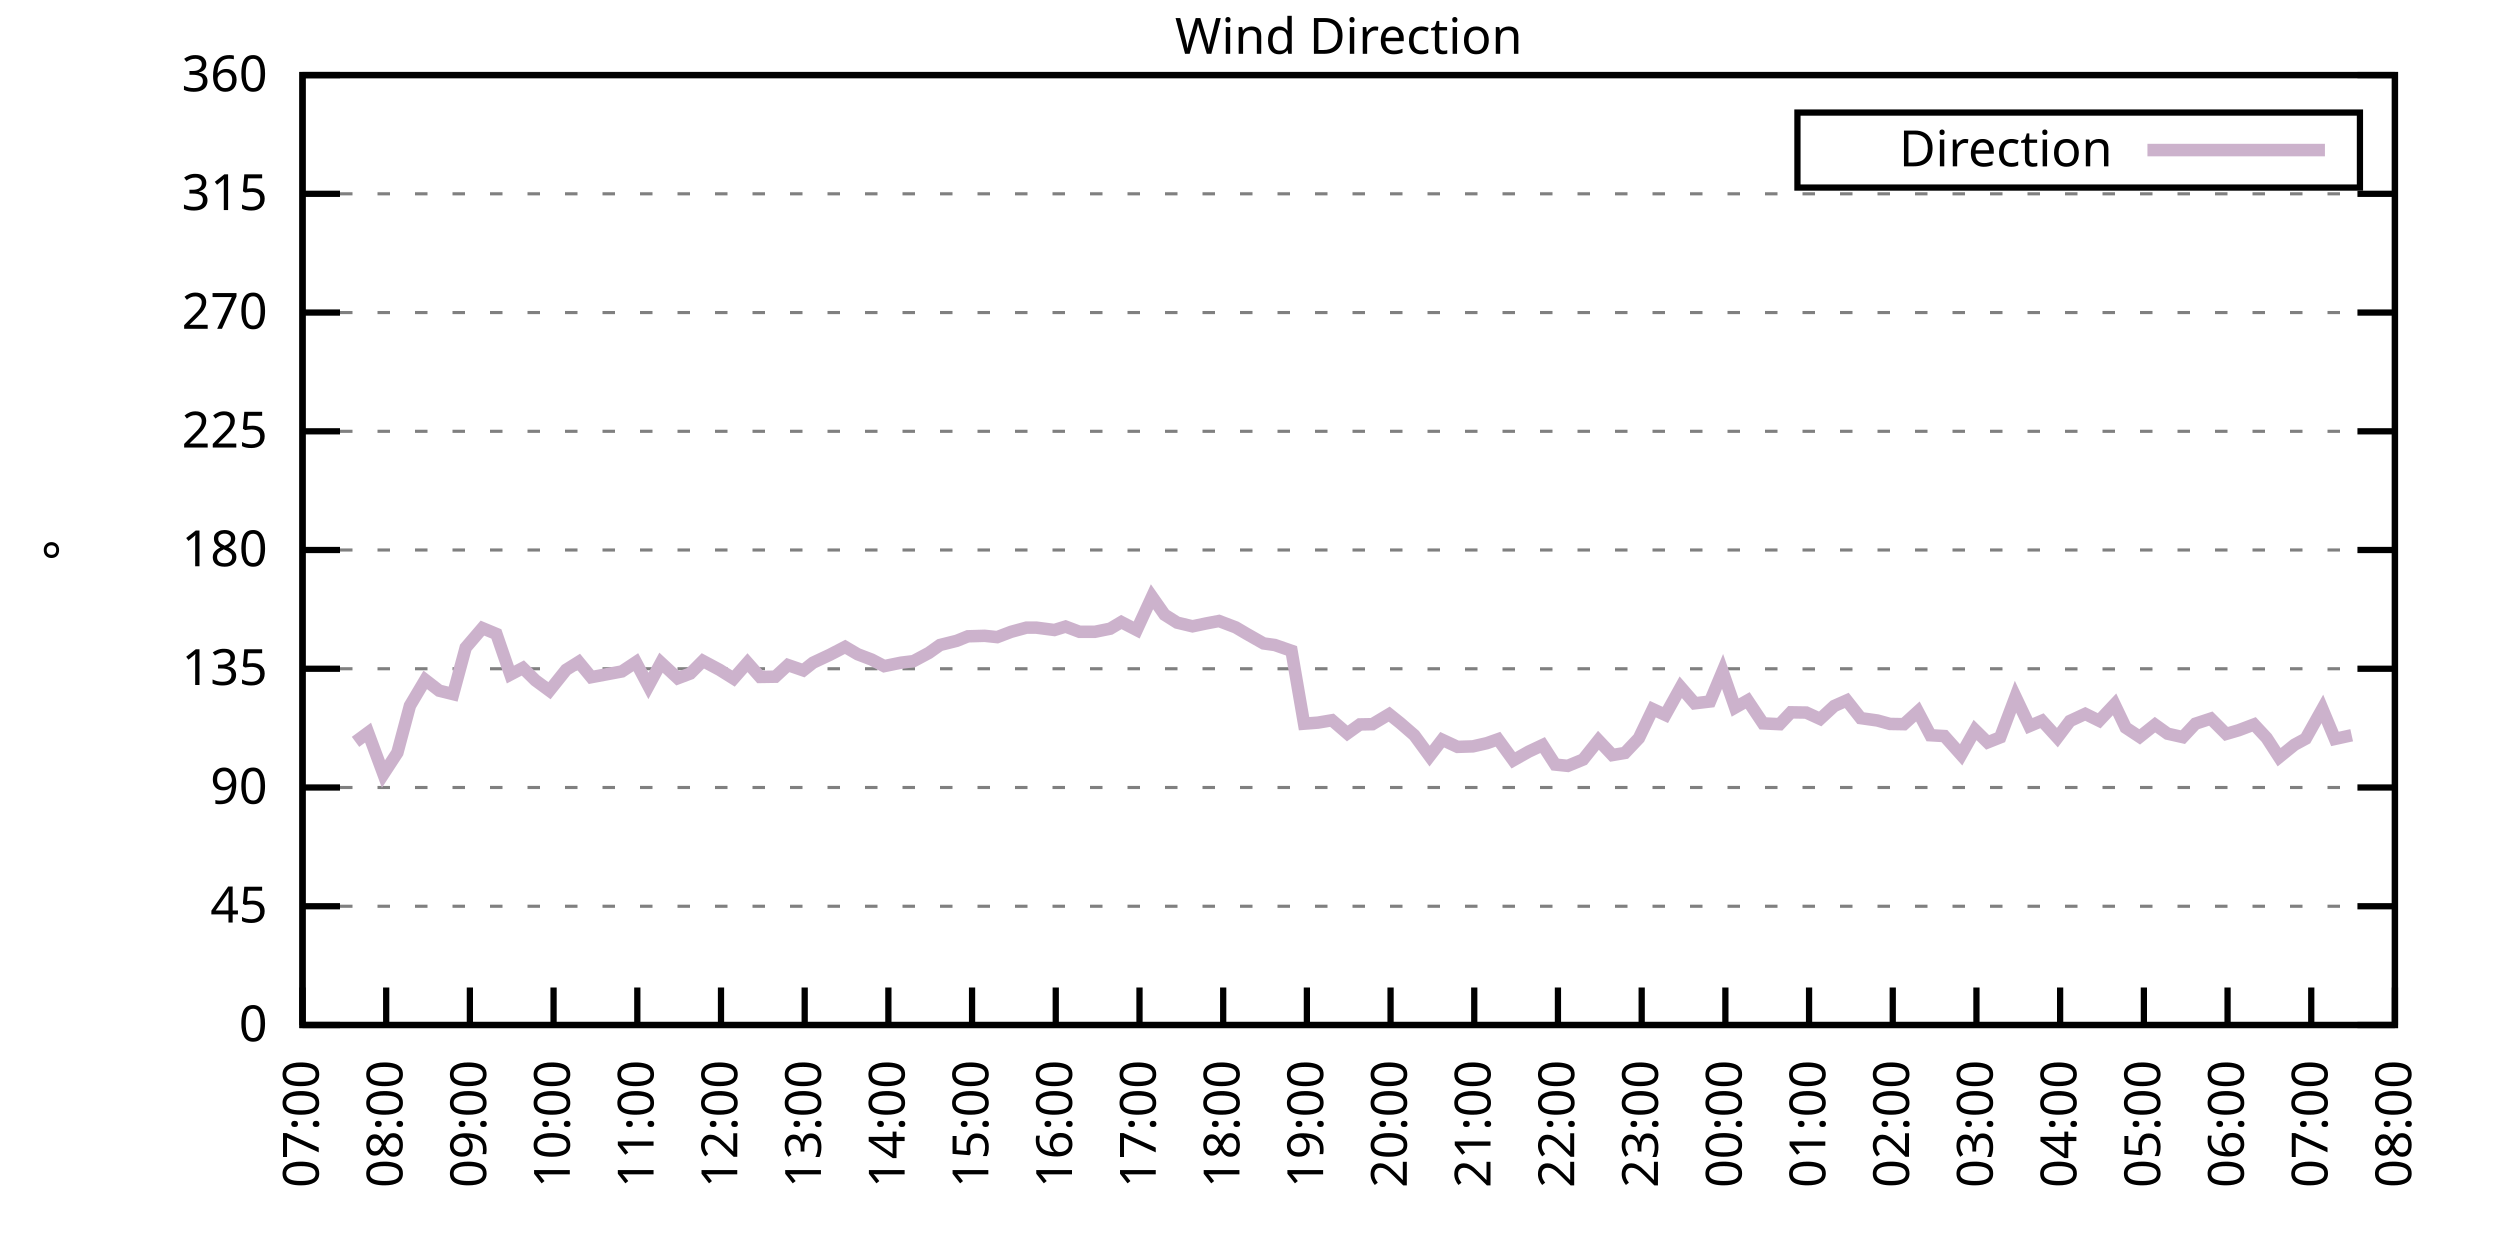
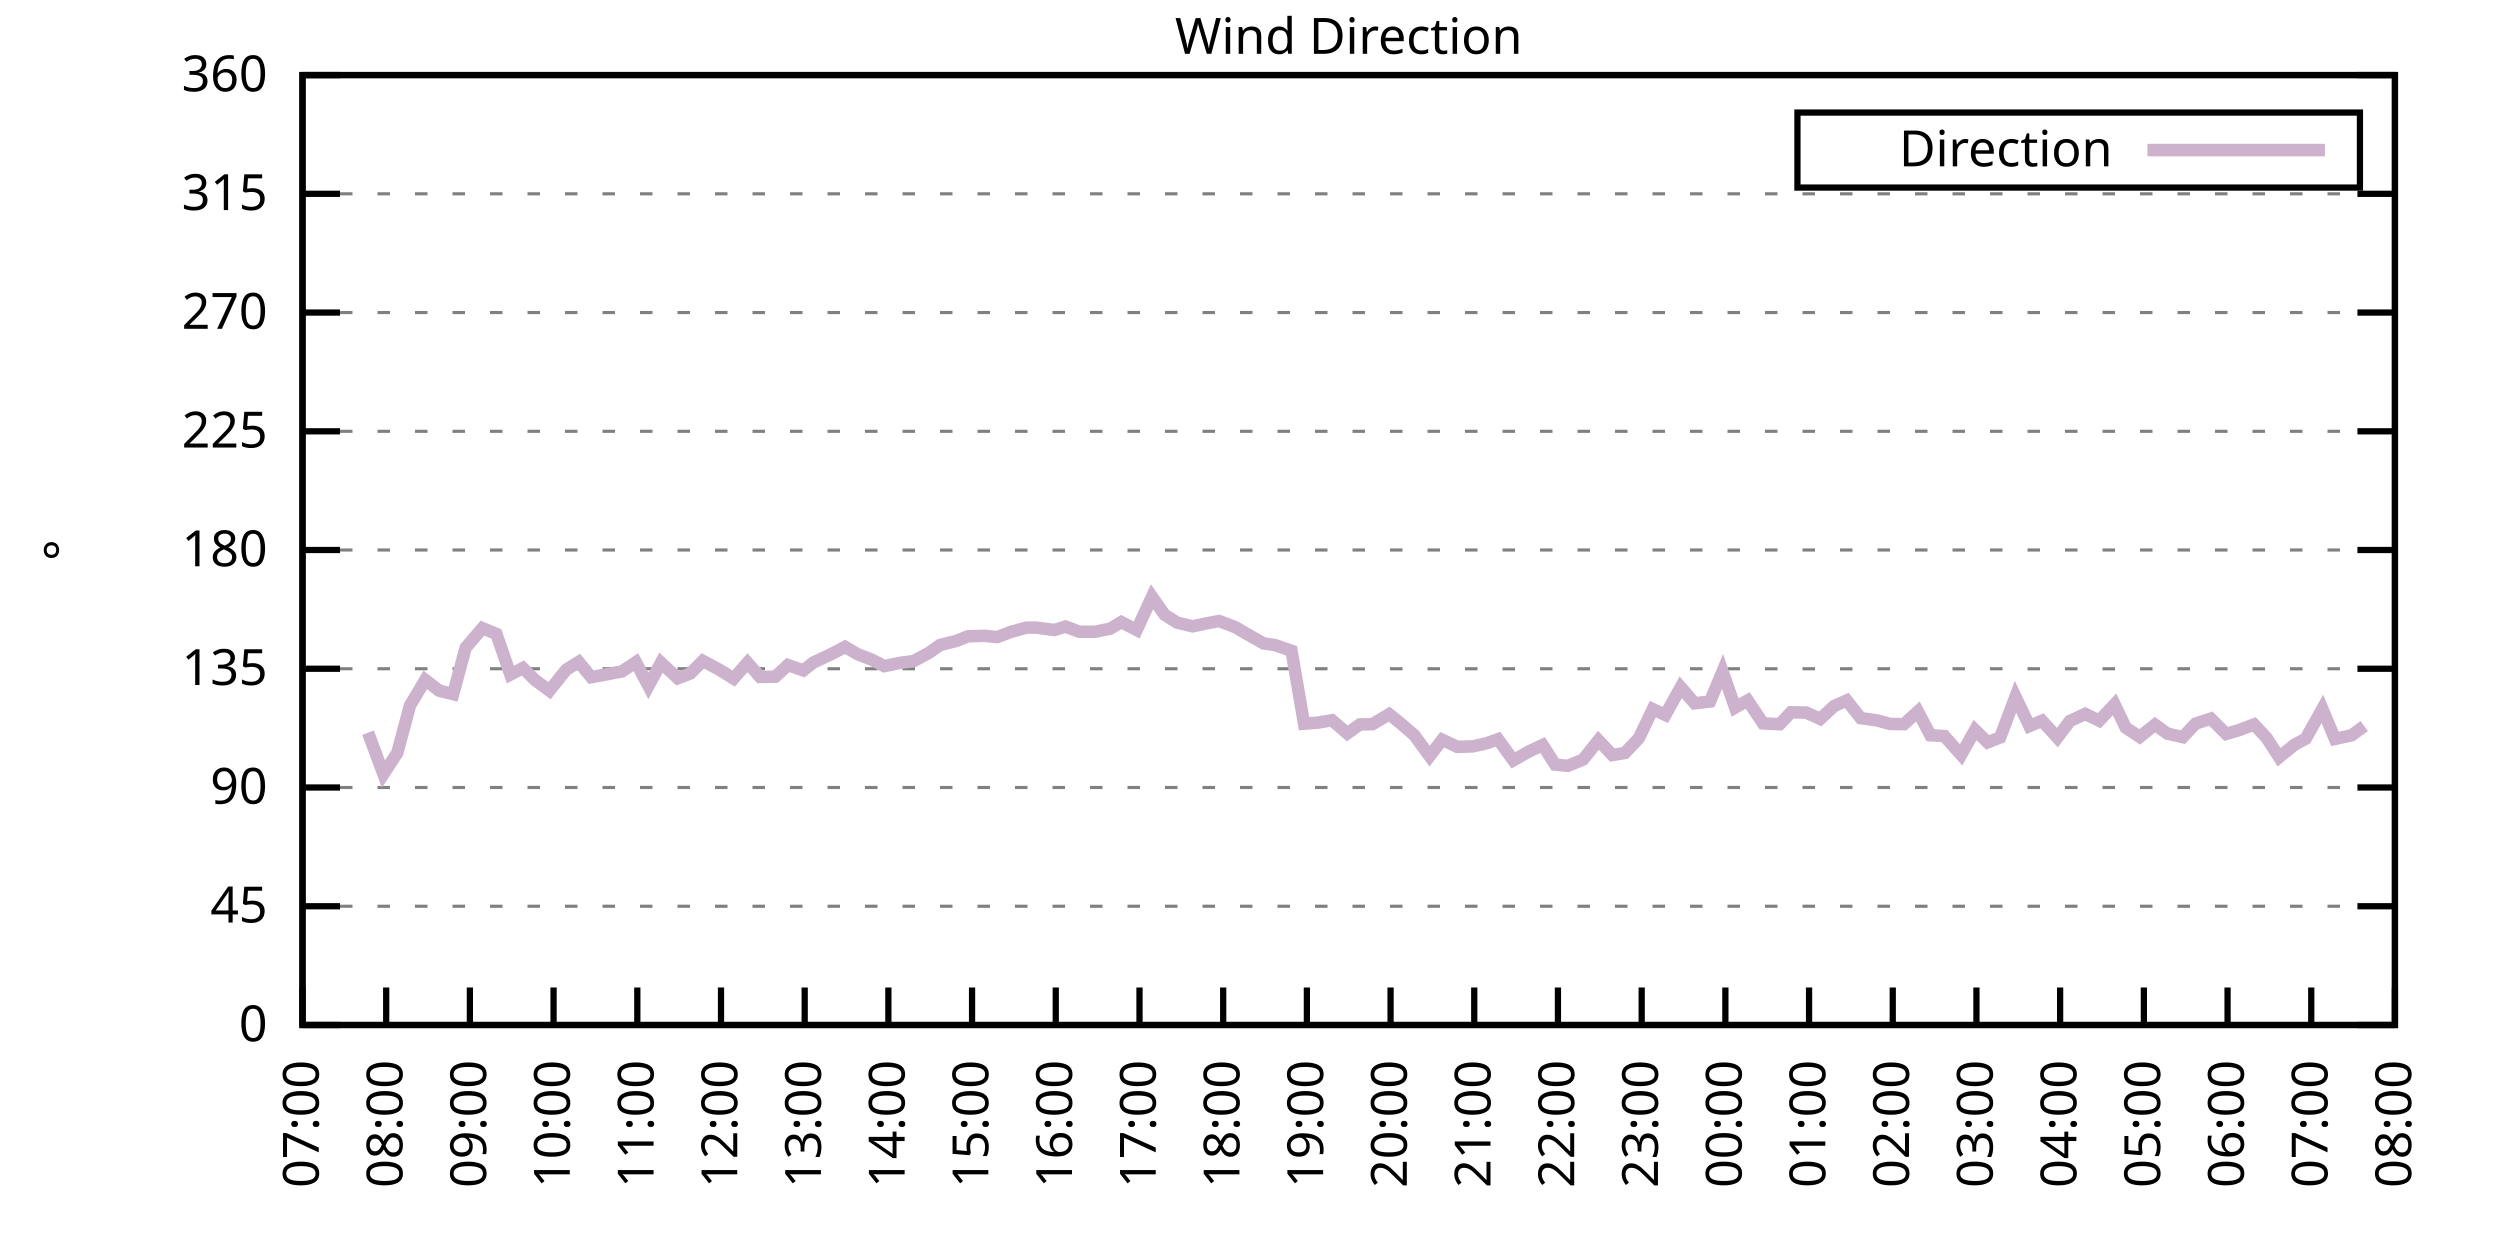
<svg xmlns="http://www.w3.org/2000/svg" xmlns:xlink="http://www.w3.org/1999/xlink" width="400" height="200" viewBox="0 0 400 200">
  <g id="gnuplot_canvas">
    <rect x="0" y="0" width="400" height="200" fill="none" />
    <defs>
      <circle id="gpDot" r="0.5" stroke-width="0.5" stroke="currentColor" />
      <path id="gpPt0" stroke-width="0.333" stroke="currentColor" d="M-1,0 h2 M0,-1 v2" />
      <path id="gpPt1" stroke-width="0.333" stroke="currentColor" d="M-1,-1 L1,1 M1,-1 L-1,1" />
      <path id="gpPt2" stroke-width="0.333" stroke="currentColor" d="M-1,0 L1,0 M0,-1 L0,1 M-1,-1 L1,1 M-1,1 L1,-1" />
      <rect id="gpPt3" stroke-width="0.333" stroke="currentColor" x="-1" y="-1" width="2" height="2" />
      <rect id="gpPt4" stroke-width="0.333" stroke="currentColor" fill="currentColor" x="-1" y="-1" width="2" height="2" />
      <circle id="gpPt5" stroke-width="0.333" stroke="currentColor" cx="0" cy="0" r="1" />
      <use xlink:href="#gpPt5" id="gpPt6" fill="currentColor" stroke="none" />
      <path id="gpPt7" stroke-width="0.333" stroke="currentColor" d="M0,-1.33 L-1.33,0.67 L1.33,0.67 z" />
      <use xlink:href="#gpPt7" id="gpPt8" fill="currentColor" stroke="none" />
      <use xlink:href="#gpPt7" id="gpPt9" stroke="currentColor" transform="rotate(180)" />
      <use xlink:href="#gpPt9" id="gpPt10" fill="currentColor" stroke="none" />
      <use xlink:href="#gpPt3" id="gpPt11" stroke="currentColor" transform="rotate(45)" />
      <use xlink:href="#gpPt11" id="gpPt12" fill="currentColor" stroke="none" />
      <path id="gpPt13" stroke-width="0.333" stroke="currentColor" d="M0,1.330 L1.265,0.411 L0.782,-1.067 L-0.782,-1.076 L-1.265,0.411 z" />
      <use xlink:href="#gpPt13" id="gpPt14" fill="currentColor" stroke="none" />
      <filter id="textbox" filterUnits="objectBoundingBox" x="0" y="0" height="1" width="1">
        <feFlood flood-color="white" flood-opacity="1" result="bgnd" />
        <feComposite in="SourceGraphic" in2="bgnd" operator="atop" />
      </filter>
      <filter id="greybox" filterUnits="objectBoundingBox" x="0" y="0" height="1" width="1">
        <feFlood flood-color="lightgrey" flood-opacity="1" result="grey" />
        <feComposite in="SourceGraphic" in2="grey" operator="atop" />
      </filter>
    </defs>
    <g fill="none" color="white" stroke="currentColor" stroke-width="1.00" stroke-linecap="butt" stroke-linejoin="miter">
</g>
    <g fill="none" color="black" stroke="currentColor" stroke-width="1.00" stroke-linecap="butt" stroke-linejoin="miter">
      <g stroke="none" shape-rendering="crispEdges">
        <polygon fill="rgb(255, 255, 255)" points="48.40,164.00 383.18,164.00 383.18,12.02 48.40,12.02 " />
      </g>
    </g>
    <g fill="none" color="black" stroke="currentColor" stroke-width="1.00" stroke-linecap="butt" stroke-linejoin="miter">
</g>
    <g fill="none" color="black" stroke="black" stroke-width="0.50" stroke-linecap="butt" stroke-linejoin="miter">
</g>
    <g fill="none" color="gray" stroke="currentColor" stroke-width="0.50" stroke-linecap="butt" stroke-linejoin="miter">
      <path stroke="gray" stroke-dasharray="2,4" class="gridline" d="M48.40,164.00 L383.19,164.00  " />
    </g>
    <g fill="none" color="gray" stroke="gray" stroke-width="1.00" stroke-linecap="butt" stroke-linejoin="miter">
</g>
    <g fill="none" color="black" stroke="currentColor" stroke-width="1.00" stroke-linecap="butt" stroke-linejoin="miter">
      <path stroke="black" d="M48.40,164.00 L54.40,164.00 M383.19,164.00 L377.19,164.00  " />
      <g transform="translate(42.80,166.60)" stroke="none" fill="black" font-family="Sans" font-size="8.00" text-anchor="end">
        <text>
          <tspan font-family="Sans"> 0</tspan>
        </text>
      </g>
    </g>
    <g fill="none" color="black" stroke="currentColor" stroke-width="1.00" stroke-linecap="butt" stroke-linejoin="miter">
</g>
    <g fill="none" color="black" stroke="black" stroke-width="0.50" stroke-linecap="butt" stroke-linejoin="miter">
</g>
    <g fill="none" color="gray" stroke="currentColor" stroke-width="0.50" stroke-linecap="butt" stroke-linejoin="miter">
      <path stroke="gray" stroke-dasharray="2,4" class="gridline" d="M48.40,145.00 L383.19,145.00  " />
    </g>
    <g fill="none" color="gray" stroke="gray" stroke-width="1.00" stroke-linecap="butt" stroke-linejoin="miter">
</g>
    <g fill="none" color="black" stroke="currentColor" stroke-width="1.00" stroke-linecap="butt" stroke-linejoin="miter">
      <path stroke="black" d="M48.40,145.00 L54.40,145.00 M383.19,145.00 L377.19,145.00  " />
      <g transform="translate(42.80,147.60)" stroke="none" fill="black" font-family="Sans" font-size="8.00" text-anchor="end">
        <text>
          <tspan font-family="Sans"> 45</tspan>
        </text>
      </g>
    </g>
    <g fill="none" color="black" stroke="currentColor" stroke-width="1.00" stroke-linecap="butt" stroke-linejoin="miter">
</g>
    <g fill="none" color="black" stroke="black" stroke-width="0.50" stroke-linecap="butt" stroke-linejoin="miter">
</g>
    <g fill="none" color="gray" stroke="currentColor" stroke-width="0.50" stroke-linecap="butt" stroke-linejoin="miter">
      <path stroke="gray" stroke-dasharray="2,4" class="gridline" d="M48.40,126.00 L383.19,126.00  " />
    </g>
    <g fill="none" color="gray" stroke="gray" stroke-width="1.00" stroke-linecap="butt" stroke-linejoin="miter">
</g>
    <g fill="none" color="black" stroke="currentColor" stroke-width="1.00" stroke-linecap="butt" stroke-linejoin="miter">
      <path stroke="black" d="M48.40,126.00 L54.40,126.00 M383.19,126.00 L377.19,126.00  " />
      <g transform="translate(42.80,128.60)" stroke="none" fill="black" font-family="Sans" font-size="8.00" text-anchor="end">
        <text>
          <tspan font-family="Sans"> 90</tspan>
        </text>
      </g>
    </g>
    <g fill="none" color="black" stroke="currentColor" stroke-width="1.00" stroke-linecap="butt" stroke-linejoin="miter">
</g>
    <g fill="none" color="black" stroke="black" stroke-width="0.50" stroke-linecap="butt" stroke-linejoin="miter">
</g>
    <g fill="none" color="gray" stroke="currentColor" stroke-width="0.50" stroke-linecap="butt" stroke-linejoin="miter">
      <path stroke="gray" stroke-dasharray="2,4" class="gridline" d="M48.40,107.00 L383.19,107.00  " />
    </g>
    <g fill="none" color="gray" stroke="gray" stroke-width="1.00" stroke-linecap="butt" stroke-linejoin="miter">
</g>
    <g fill="none" color="black" stroke="currentColor" stroke-width="1.00" stroke-linecap="butt" stroke-linejoin="miter">
      <path stroke="black" d="M48.40,107.00 L54.40,107.00 M383.19,107.00 L377.19,107.00  " />
      <g transform="translate(42.80,109.60)" stroke="none" fill="black" font-family="Sans" font-size="8.00" text-anchor="end">
        <text>
          <tspan font-family="Sans"> 135</tspan>
        </text>
      </g>
    </g>
    <g fill="none" color="black" stroke="currentColor" stroke-width="1.00" stroke-linecap="butt" stroke-linejoin="miter">
</g>
    <g fill="none" color="black" stroke="black" stroke-width="0.50" stroke-linecap="butt" stroke-linejoin="miter">
</g>
    <g fill="none" color="gray" stroke="currentColor" stroke-width="0.50" stroke-linecap="butt" stroke-linejoin="miter">
      <path stroke="gray" stroke-dasharray="2,4" class="gridline" d="M48.40,88.00 L383.19,88.00  " />
    </g>
    <g fill="none" color="gray" stroke="gray" stroke-width="1.00" stroke-linecap="butt" stroke-linejoin="miter">
</g>
    <g fill="none" color="black" stroke="currentColor" stroke-width="1.00" stroke-linecap="butt" stroke-linejoin="miter">
      <path stroke="black" d="M48.40,88.00 L54.40,88.00 M383.19,88.00 L377.19,88.00  " />
      <g transform="translate(42.80,90.60)" stroke="none" fill="black" font-family="Sans" font-size="8.00" text-anchor="end">
        <text>
          <tspan font-family="Sans"> 180</tspan>
        </text>
      </g>
    </g>
    <g fill="none" color="black" stroke="currentColor" stroke-width="1.00" stroke-linecap="butt" stroke-linejoin="miter">
</g>
    <g fill="none" color="black" stroke="black" stroke-width="0.50" stroke-linecap="butt" stroke-linejoin="miter">
</g>
    <g fill="none" color="gray" stroke="currentColor" stroke-width="0.50" stroke-linecap="butt" stroke-linejoin="miter">
      <path stroke="gray" stroke-dasharray="2,4" class="gridline" d="M48.40,69.01 L383.19,69.01  " />
    </g>
    <g fill="none" color="gray" stroke="gray" stroke-width="1.00" stroke-linecap="butt" stroke-linejoin="miter">
</g>
    <g fill="none" color="black" stroke="currentColor" stroke-width="1.00" stroke-linecap="butt" stroke-linejoin="miter">
      <path stroke="black" d="M48.40,69.01 L54.40,69.01 M383.19,69.01 L377.19,69.01  " />
      <g transform="translate(42.80,71.61)" stroke="none" fill="black" font-family="Sans" font-size="8.00" text-anchor="end">
        <text>
          <tspan font-family="Sans"> 225</tspan>
        </text>
      </g>
    </g>
    <g fill="none" color="black" stroke="currentColor" stroke-width="1.00" stroke-linecap="butt" stroke-linejoin="miter">
</g>
    <g fill="none" color="black" stroke="black" stroke-width="0.50" stroke-linecap="butt" stroke-linejoin="miter">
</g>
    <g fill="none" color="gray" stroke="currentColor" stroke-width="0.50" stroke-linecap="butt" stroke-linejoin="miter">
      <path stroke="gray" stroke-dasharray="2,4" class="gridline" d="M48.40,50.01 L383.19,50.01  " />
    </g>
    <g fill="none" color="gray" stroke="gray" stroke-width="1.00" stroke-linecap="butt" stroke-linejoin="miter">
</g>
    <g fill="none" color="black" stroke="currentColor" stroke-width="1.00" stroke-linecap="butt" stroke-linejoin="miter">
      <path stroke="black" d="M48.40,50.01 L54.40,50.01 M383.19,50.01 L377.19,50.01  " />
      <g transform="translate(42.80,52.61)" stroke="none" fill="black" font-family="Sans" font-size="8.00" text-anchor="end">
        <text>
          <tspan font-family="Sans"> 270</tspan>
        </text>
      </g>
    </g>
    <g fill="none" color="black" stroke="currentColor" stroke-width="1.00" stroke-linecap="butt" stroke-linejoin="miter">
</g>
    <g fill="none" color="black" stroke="black" stroke-width="0.50" stroke-linecap="butt" stroke-linejoin="miter">
</g>
    <g fill="none" color="gray" stroke="currentColor" stroke-width="0.50" stroke-linecap="butt" stroke-linejoin="miter">
      <path stroke="gray" stroke-dasharray="2,4" class="gridline" d="M48.40,31.01 L383.19,31.01  " />
    </g>
    <g fill="none" color="gray" stroke="gray" stroke-width="1.00" stroke-linecap="butt" stroke-linejoin="miter">
</g>
    <g fill="none" color="black" stroke="currentColor" stroke-width="1.00" stroke-linecap="butt" stroke-linejoin="miter">
      <path stroke="black" d="M48.40,31.01 L54.40,31.01 M383.19,31.01 L377.19,31.01  " />
      <g transform="translate(42.80,33.61)" stroke="none" fill="black" font-family="Sans" font-size="8.00" text-anchor="end">
        <text>
          <tspan font-family="Sans"> 315</tspan>
        </text>
      </g>
    </g>
    <g fill="none" color="black" stroke="currentColor" stroke-width="1.00" stroke-linecap="butt" stroke-linejoin="miter">
</g>
    <g fill="none" color="black" stroke="black" stroke-width="0.50" stroke-linecap="butt" stroke-linejoin="miter">
</g>
    <g fill="none" color="gray" stroke="currentColor" stroke-width="0.50" stroke-linecap="butt" stroke-linejoin="miter">
      <path stroke="gray" stroke-dasharray="2,4" class="gridline" d="M48.40,12.01 L383.19,12.01  " />
    </g>
    <g fill="none" color="gray" stroke="gray" stroke-width="1.00" stroke-linecap="butt" stroke-linejoin="miter">
</g>
    <g fill="none" color="black" stroke="currentColor" stroke-width="1.00" stroke-linecap="butt" stroke-linejoin="miter">
      <path stroke="black" d="M48.40,12.01 L54.40,12.01 M383.19,12.01 L377.19,12.01  " />
      <g transform="translate(42.80,14.61)" stroke="none" fill="black" font-family="Sans" font-size="8.00" text-anchor="end">
        <text>
          <tspan font-family="Sans"> 360</tspan>
        </text>
      </g>
    </g>
    <g fill="none" color="black" stroke="currentColor" stroke-width="1.00" stroke-linecap="butt" stroke-linejoin="miter">
      <path stroke="black" d="M48.40,164.00 L48.40,158.00  " />
      <g transform="translate(51.00,169.60) rotate(270.00)" stroke="none" fill="black" font-family="Sans" font-size="8.00" text-anchor="end">
        <text>
          <tspan font-family="Sans">07:00</tspan>
        </text>
      </g>
    </g>
    <g fill="none" color="black" stroke="currentColor" stroke-width="1.00" stroke-linecap="butt" stroke-linejoin="miter">
      <path stroke="black" d="M61.79,164.00 L61.79,158.00  " />
      <g transform="translate(64.39,169.60) rotate(270.00)" stroke="none" fill="black" font-family="Sans" font-size="8.00" text-anchor="end">
        <text>
          <tspan font-family="Sans">08:00</tspan>
        </text>
      </g>
    </g>
    <g fill="none" color="black" stroke="currentColor" stroke-width="1.00" stroke-linecap="butt" stroke-linejoin="miter">
      <path stroke="black" d="M75.18,164.00 L75.18,158.00  " />
      <g transform="translate(77.78,169.60) rotate(270.00)" stroke="none" fill="black" font-family="Sans" font-size="8.00" text-anchor="end">
        <text>
          <tspan font-family="Sans">09:00</tspan>
        </text>
      </g>
    </g>
    <g fill="none" color="black" stroke="currentColor" stroke-width="1.00" stroke-linecap="butt" stroke-linejoin="miter">
      <path stroke="black" d="M88.57,164.00 L88.57,158.00  " />
      <g transform="translate(91.17,169.60) rotate(270.00)" stroke="none" fill="black" font-family="Sans" font-size="8.00" text-anchor="end">
        <text>
          <tspan font-family="Sans">10:00</tspan>
        </text>
      </g>
    </g>
    <g fill="none" color="black" stroke="currentColor" stroke-width="1.00" stroke-linecap="butt" stroke-linejoin="miter">
      <path stroke="black" d="M101.97,164.00 L101.97,158.00  " />
      <g transform="translate(104.57,169.60) rotate(270.00)" stroke="none" fill="black" font-family="Sans" font-size="8.00" text-anchor="end">
        <text>
          <tspan font-family="Sans">11:00</tspan>
        </text>
      </g>
    </g>
    <g fill="none" color="black" stroke="currentColor" stroke-width="1.00" stroke-linecap="butt" stroke-linejoin="miter">
      <path stroke="black" d="M115.36,164.00 L115.36,158.00  " />
      <g transform="translate(117.96,169.60) rotate(270.00)" stroke="none" fill="black" font-family="Sans" font-size="8.00" text-anchor="end">
        <text>
          <tspan font-family="Sans">12:00</tspan>
        </text>
      </g>
    </g>
    <g fill="none" color="black" stroke="currentColor" stroke-width="1.00" stroke-linecap="butt" stroke-linejoin="miter">
      <path stroke="black" d="M128.75,164.00 L128.75,158.00  " />
      <g transform="translate(131.35,169.60) rotate(270.00)" stroke="none" fill="black" font-family="Sans" font-size="8.00" text-anchor="end">
        <text>
          <tspan font-family="Sans">13:00</tspan>
        </text>
      </g>
    </g>
    <g fill="none" color="black" stroke="currentColor" stroke-width="1.00" stroke-linecap="butt" stroke-linejoin="miter">
      <path stroke="black" d="M142.14,164.00 L142.14,158.00  " />
      <g transform="translate(144.74,169.60) rotate(270.00)" stroke="none" fill="black" font-family="Sans" font-size="8.00" text-anchor="end">
        <text>
          <tspan font-family="Sans">14:00</tspan>
        </text>
      </g>
    </g>
    <g fill="none" color="black" stroke="currentColor" stroke-width="1.00" stroke-linecap="butt" stroke-linejoin="miter">
      <path stroke="black" d="M155.53,164.00 L155.53,158.00  " />
      <g transform="translate(158.13,169.60) rotate(270.00)" stroke="none" fill="black" font-family="Sans" font-size="8.00" text-anchor="end">
        <text>
          <tspan font-family="Sans">15:00</tspan>
        </text>
      </g>
    </g>
    <g fill="none" color="black" stroke="currentColor" stroke-width="1.00" stroke-linecap="butt" stroke-linejoin="miter">
      <path stroke="black" d="M168.92,164.00 L168.92,158.00  " />
      <g transform="translate(171.52,169.60) rotate(270.00)" stroke="none" fill="black" font-family="Sans" font-size="8.00" text-anchor="end">
        <text>
          <tspan font-family="Sans">16:00</tspan>
        </text>
      </g>
    </g>
    <g fill="none" color="black" stroke="currentColor" stroke-width="1.00" stroke-linecap="butt" stroke-linejoin="miter">
      <path stroke="black" d="M182.32,164.00 L182.32,158.00  " />
      <g transform="translate(184.92,169.60) rotate(270.00)" stroke="none" fill="black" font-family="Sans" font-size="8.00" text-anchor="end">
        <text>
          <tspan font-family="Sans">17:00</tspan>
        </text>
      </g>
    </g>
    <g fill="none" color="black" stroke="currentColor" stroke-width="1.00" stroke-linecap="butt" stroke-linejoin="miter">
      <path stroke="black" d="M195.71,164.00 L195.71,158.00  " />
      <g transform="translate(198.31,169.60) rotate(270.00)" stroke="none" fill="black" font-family="Sans" font-size="8.00" text-anchor="end">
        <text>
          <tspan font-family="Sans">18:00</tspan>
        </text>
      </g>
    </g>
    <g fill="none" color="black" stroke="currentColor" stroke-width="1.00" stroke-linecap="butt" stroke-linejoin="miter">
      <path stroke="black" d="M209.10,164.00 L209.10,158.00  " />
      <g transform="translate(211.70,169.60) rotate(270.00)" stroke="none" fill="black" font-family="Sans" font-size="8.00" text-anchor="end">
        <text>
          <tspan font-family="Sans">19:00</tspan>
        </text>
      </g>
    </g>
    <g fill="none" color="black" stroke="currentColor" stroke-width="1.00" stroke-linecap="butt" stroke-linejoin="miter">
      <path stroke="black" d="M222.49,164.00 L222.49,158.00  " />
      <g transform="translate(225.09,169.60) rotate(270.00)" stroke="none" fill="black" font-family="Sans" font-size="8.00" text-anchor="end">
        <text>
          <tspan font-family="Sans">20:00</tspan>
        </text>
      </g>
    </g>
    <g fill="none" color="black" stroke="currentColor" stroke-width="1.00" stroke-linecap="butt" stroke-linejoin="miter">
      <path stroke="black" d="M235.88,164.00 L235.88,158.00  " />
      <g transform="translate(238.48,169.60) rotate(270.00)" stroke="none" fill="black" font-family="Sans" font-size="8.00" text-anchor="end">
        <text>
          <tspan font-family="Sans">21:00</tspan>
        </text>
      </g>
    </g>
    <g fill="none" color="black" stroke="currentColor" stroke-width="1.00" stroke-linecap="butt" stroke-linejoin="miter">
      <path stroke="black" d="M249.27,164.00 L249.27,158.00  " />
      <g transform="translate(251.87,169.60) rotate(270.00)" stroke="none" fill="black" font-family="Sans" font-size="8.00" text-anchor="end">
        <text>
          <tspan font-family="Sans">22:00</tspan>
        </text>
      </g>
    </g>
    <g fill="none" color="black" stroke="currentColor" stroke-width="1.00" stroke-linecap="butt" stroke-linejoin="miter">
      <path stroke="black" d="M262.67,164.00 L262.67,158.00  " />
      <g transform="translate(265.27,169.60) rotate(270.00)" stroke="none" fill="black" font-family="Sans" font-size="8.00" text-anchor="end">
        <text>
          <tspan font-family="Sans">23:00</tspan>
        </text>
      </g>
    </g>
    <g fill="none" color="black" stroke="currentColor" stroke-width="1.00" stroke-linecap="butt" stroke-linejoin="miter">
      <path stroke="black" d="M276.06,164.00 L276.06,158.00  " />
      <g transform="translate(278.66,169.60) rotate(270.00)" stroke="none" fill="black" font-family="Sans" font-size="8.00" text-anchor="end">
        <text>
          <tspan font-family="Sans">00:00</tspan>
        </text>
      </g>
    </g>
    <g fill="none" color="black" stroke="currentColor" stroke-width="1.00" stroke-linecap="butt" stroke-linejoin="miter">
      <path stroke="black" d="M289.45,164.00 L289.45,158.00  " />
      <g transform="translate(292.05,169.60) rotate(270.00)" stroke="none" fill="black" font-family="Sans" font-size="8.00" text-anchor="end">
        <text>
          <tspan font-family="Sans">01:00</tspan>
        </text>
      </g>
    </g>
    <g fill="none" color="black" stroke="currentColor" stroke-width="1.00" stroke-linecap="butt" stroke-linejoin="miter">
      <path stroke="black" d="M302.84,164.00 L302.84,158.00  " />
      <g transform="translate(305.44,169.60) rotate(270.00)" stroke="none" fill="black" font-family="Sans" font-size="8.00" text-anchor="end">
        <text>
          <tspan font-family="Sans">02:00</tspan>
        </text>
      </g>
    </g>
    <g fill="none" color="black" stroke="currentColor" stroke-width="1.00" stroke-linecap="butt" stroke-linejoin="miter">
      <path stroke="black" d="M316.23,164.00 L316.23,158.00  " />
      <g transform="translate(318.83,169.60) rotate(270.00)" stroke="none" fill="black" font-family="Sans" font-size="8.00" text-anchor="end">
        <text>
          <tspan font-family="Sans">03:00</tspan>
        </text>
      </g>
    </g>
    <g fill="none" color="black" stroke="currentColor" stroke-width="1.00" stroke-linecap="butt" stroke-linejoin="miter">
      <path stroke="black" d="M329.62,164.00 L329.62,158.00  " />
      <g transform="translate(332.22,169.60) rotate(270.00)" stroke="none" fill="black" font-family="Sans" font-size="8.00" text-anchor="end">
        <text>
          <tspan font-family="Sans">04:00</tspan>
        </text>
      </g>
    </g>
    <g fill="none" color="black" stroke="currentColor" stroke-width="1.00" stroke-linecap="butt" stroke-linejoin="miter">
      <path stroke="black" d="M343.02,164.00 L343.02,158.00  " />
      <g transform="translate(345.62,169.60) rotate(270.00)" stroke="none" fill="black" font-family="Sans" font-size="8.00" text-anchor="end">
        <text>
          <tspan font-family="Sans">05:00</tspan>
        </text>
      </g>
    </g>
    <g fill="none" color="black" stroke="currentColor" stroke-width="1.00" stroke-linecap="butt" stroke-linejoin="miter">
      <path stroke="black" d="M356.41,164.00 L356.41,158.00  " />
      <g transform="translate(359.01,169.60) rotate(270.00)" stroke="none" fill="black" font-family="Sans" font-size="8.00" text-anchor="end">
        <text>
          <tspan font-family="Sans">06:00</tspan>
        </text>
      </g>
    </g>
    <g fill="none" color="black" stroke="currentColor" stroke-width="1.00" stroke-linecap="butt" stroke-linejoin="miter">
      <path stroke="black" d="M369.80,164.00 L369.80,158.00  " />
      <g transform="translate(372.40,169.60) rotate(270.00)" stroke="none" fill="black" font-family="Sans" font-size="8.00" text-anchor="end">
        <text>
          <tspan font-family="Sans">07:00</tspan>
        </text>
      </g>
    </g>
    <g fill="none" color="black" stroke="currentColor" stroke-width="1.00" stroke-linecap="butt" stroke-linejoin="miter">
      <path stroke="black" d="M383.19,164.00 L383.19,158.00  " />
      <g transform="translate(385.79,169.60) rotate(270.00)" stroke="none" fill="black" font-family="Sans" font-size="8.00" text-anchor="end">
        <text>
          <tspan font-family="Sans">08:00</tspan>
        </text>
      </g>
    </g>
    <g fill="none" color="black" stroke="currentColor" stroke-width="1.00" stroke-linecap="butt" stroke-linejoin="miter">
</g>
    <g fill="none" color="black" stroke="currentColor" stroke-width="1.00" stroke-linecap="butt" stroke-linejoin="miter">
      <path stroke="black" d="M48.40,12.01 L48.40,164.00 L383.19,164.00 L383.19,12.01 L48.40,12.01 Z  " />
    </g>
    <g fill="none" color="black" stroke="currentColor" stroke-width="1.00" stroke-linecap="butt" stroke-linejoin="miter">
</g>
    <g fill="none" color="black" stroke="currentColor" stroke-width="1.00" stroke-linecap="butt" stroke-linejoin="miter">
      <path stroke="black" d="M287.59,30.01 L287.59,18.01 L377.59,18.01 L377.59,30.01 L287.59,30.01 Z  " />
    </g>
    <g id="Wind_direction_plot_1">
      <g fill="none" color="white" stroke="black" stroke-width="2.00" stroke-linecap="butt" stroke-linejoin="miter">
</g>
      <g fill="none" color="black" stroke="currentColor" stroke-width="2.00" stroke-linecap="butt" stroke-linejoin="miter">
        <g transform="translate(337.99,26.61)" stroke="none" fill="black" font-family="Sans" font-size="8.00" text-anchor="end">
          <text>
            <tspan font-family="Sans">Direction</tspan>
          </text>
        </g>
      </g>
      <g fill="none" color="black" stroke="currentColor" stroke-width="2.00" stroke-linecap="butt" stroke-linejoin="miter">
-         <path stroke="rgb(204, 178, 204)" d="M343.59,24.01 L371.99,24.01 M56.88,118.70 L58.89,117.22 L61.35,123.85 L63.58,120.43 L65.59,112.91 L68.04,108.78   L70.27,110.51 L72.50,111.06 L74.51,103.63 L77.19,100.50 L79.42,101.43 L81.66,107.93 L83.66,106.88 L85.67,108.86   L87.91,110.51 L90.58,107.17 L92.59,105.91 L94.60,108.35 L99.51,107.43 L101.74,105.95 L103.75,109.75 L105.76,106.03   L108.44,108.52 L110.45,107.76 L112.46,105.74 L115.13,107.17 L117.37,108.57 L119.60,106.03 L121.61,108.31 L124.06,108.27   L126.07,106.41 L128.53,107.26 L130.09,106.03 L132.77,104.77 L135.22,103.50 L137.23,104.68 L139.46,105.53 L141.47,106.58   L144.15,106.03 L146.16,105.78 L148.61,104.47 L150.40,103.20 L153.08,102.53 L154.86,101.81 L157.54,101.73 L159.55,101.94   L161.78,101.09 L164.24,100.42 L165.80,100.42 L168.70,100.80 L170.49,100.25 L172.72,101.09 L175.17,101.09 L177.63,100.59   L179.41,99.53 L181.87,100.80 L184.32,95.48 L186.33,98.35 L188.34,99.62 L190.80,100.21 L193.03,99.74 L195.04,99.36   L197.72,100.38 L199.50,101.43 L202.18,102.95 L203.97,103.20 L206.64,104.13 L208.65,115.79 L210.88,115.62 L213.12,115.24   L215.57,117.35 L217.58,115.91 L219.59,115.87 L222.27,114.27 L224.05,115.70 L226.29,117.64 L228.74,120.98 L230.75,118.36   L233.20,119.50 L235.66,119.42 L237.89,118.91 L239.68,118.28 L242.13,121.65 L244.59,120.26 L246.82,119.21 L248.83,122.33   L250.84,122.54 L253.29,121.53 L255.75,118.45 L257.98,120.81 L259.99,120.47 L262.22,118.11 L264.45,113.46 L266.46,114.39   L268.92,109.96 L271.15,112.53 L273.60,112.24 L275.61,107.43 L277.62,113.21 L279.63,112.07 L282.08,115.74 L284.76,115.87   L286.55,113.97 L289.00,114.01 L291.23,115.03 L293.47,112.96 L295.48,112.07 L297.71,114.90 L300.39,115.28 L302.39,115.83   L304.63,115.87 L306.86,113.84 L308.87,117.64 L311.10,117.77 L313.78,120.77 L316.01,116.80 L318.02,118.78 L320.03,117.98   L322.48,111.48 L324.71,116.17 L326.72,115.32 L329.18,118.02 L331.19,115.36 L333.64,114.22 L335.87,115.32 L338.33,112.70   L340.11,116.42 L342.35,117.90 L344.80,115.95 L346.81,117.39 L349.26,117.94 L351.27,115.79 L353.73,114.98 L356.18,117.43   L358.19,116.84 L360.65,115.91 L362.66,118.07 L364.66,121.15 L367.12,119.16 L368.91,118.19 L371.58,113.42 L373.59,118.23   L376.27,117.64  " />
+         <path stroke="rgb(204, 178, 204)" d="M343.59,24.01 L371.99,24.01 M58.89,117.22 L61.35,123.85 L63.58,120.43 L65.59,112.91 L68.04,108.78 L70.27,110.51   L72.50,111.06 L74.51,103.63 L77.19,100.50 L79.42,101.43 L81.66,107.93 L83.66,106.88 L85.67,108.86 L87.91,110.51   L90.58,107.17 L92.59,105.91 L94.60,108.35 L99.51,107.43 L101.74,105.95 L103.75,109.75 L105.76,106.03 L108.44,108.52   L110.45,107.76 L112.46,105.74 L115.13,107.17 L117.37,108.57 L119.60,106.03 L121.61,108.31 L124.06,108.27 L126.07,106.41   L128.53,107.26 L130.09,106.03 L132.77,104.77 L135.22,103.50 L137.23,104.68 L139.46,105.53 L141.47,106.58 L144.15,106.03   L146.16,105.78 L148.61,104.47 L150.40,103.20 L153.08,102.53 L154.86,101.81 L157.54,101.73 L159.55,101.94 L161.78,101.09   L164.24,100.42 L165.80,100.42 L168.70,100.80 L170.49,100.25 L172.72,101.09 L175.17,101.09 L177.63,100.59 L179.41,99.53   L181.87,100.80 L184.32,95.48 L186.33,98.35 L188.34,99.62 L190.80,100.21 L193.03,99.74 L195.04,99.36 L197.72,100.38   L199.50,101.43 L202.18,102.95 L203.97,103.20 L206.64,104.13 L208.65,115.79 L210.88,115.62 L213.12,115.24 L215.57,117.35   L217.58,115.91 L219.59,115.87 L222.27,114.27 L224.05,115.70 L226.29,117.64 L228.74,120.98 L230.75,118.36 L233.20,119.50   L235.66,119.42 L237.89,118.91 L239.68,118.28 L242.13,121.65 L244.59,120.26 L246.82,119.21 L248.83,122.33 L250.84,122.54   L253.29,121.53 L255.75,118.45 L257.98,120.81 L259.99,120.47 L262.22,118.11 L264.45,113.46 L266.46,114.39 L268.92,109.96   L271.15,112.53 L273.60,112.24 L275.61,107.43 L277.62,113.21 L279.63,112.07 L282.08,115.74 L284.76,115.87 L286.55,113.97   L289.00,114.01 L291.23,115.03 L293.47,112.96 L295.48,112.07 L297.71,114.90 L300.39,115.28 L302.39,115.83 L304.63,115.87   L306.86,113.84 L308.87,117.64 L311.10,117.77 L313.78,120.77 L316.01,116.80 L318.02,118.78 L320.03,117.98 L322.48,111.48   L324.71,116.17 L326.72,115.32 L329.18,118.02 L331.19,115.36 L333.64,114.22 L335.87,115.32 L338.33,112.70 L340.11,116.42   L342.35,117.90 L344.80,115.95 L346.81,117.39 L349.26,117.94 L351.27,115.79 L353.73,114.98 L356.18,117.43 L358.19,116.84   L360.65,115.91 L362.66,118.07 L364.66,121.15 L367.12,119.16 L368.91,118.19 L371.58,113.42 L373.59,118.23 L376.27,117.64   L378.28,116.17  " />
      </g>
    </g>
    <g fill="none" color="black" stroke="currentColor" stroke-width="2.00" stroke-linecap="butt" stroke-linejoin="miter">
</g>
    <g fill="none" color="black" stroke="black" stroke-width="1.00" stroke-linecap="butt" stroke-linejoin="miter">
</g>
    <g fill="none" color="black" stroke="currentColor" stroke-width="1.00" stroke-linecap="butt" stroke-linejoin="miter">
      <path stroke="black" d="M48.40,12.01 L48.40,164.00 L383.19,164.00 L383.19,12.01 L48.40,12.01 Z  " />
      <g transform="translate(12.80,88.01) rotate(270.00)" stroke="none" fill="black" font-family="Sans" font-size="8.00" text-anchor="middle">
        <text>
          <tspan font-family="Sans">°</tspan>
        </text>
      </g>
    </g>
    <g fill="none" color="black" stroke="currentColor" stroke-width="1.00" stroke-linecap="butt" stroke-linejoin="miter">
</g>
    <g fill="none" color="black" stroke="currentColor" stroke-width="1.00" stroke-linecap="butt" stroke-linejoin="miter">
      <g transform="translate(215.79,8.61)" stroke="none" fill="black" font-family="Sans" font-size="8.00" text-anchor="middle">
        <text>
          <tspan font-family="Sans">Wind Direction</tspan>
        </text>
      </g>
    </g>
    <g fill="none" color="black" stroke="currentColor" stroke-width="1.00" stroke-linecap="butt" stroke-linejoin="miter">
</g>
  </g>
</svg>
